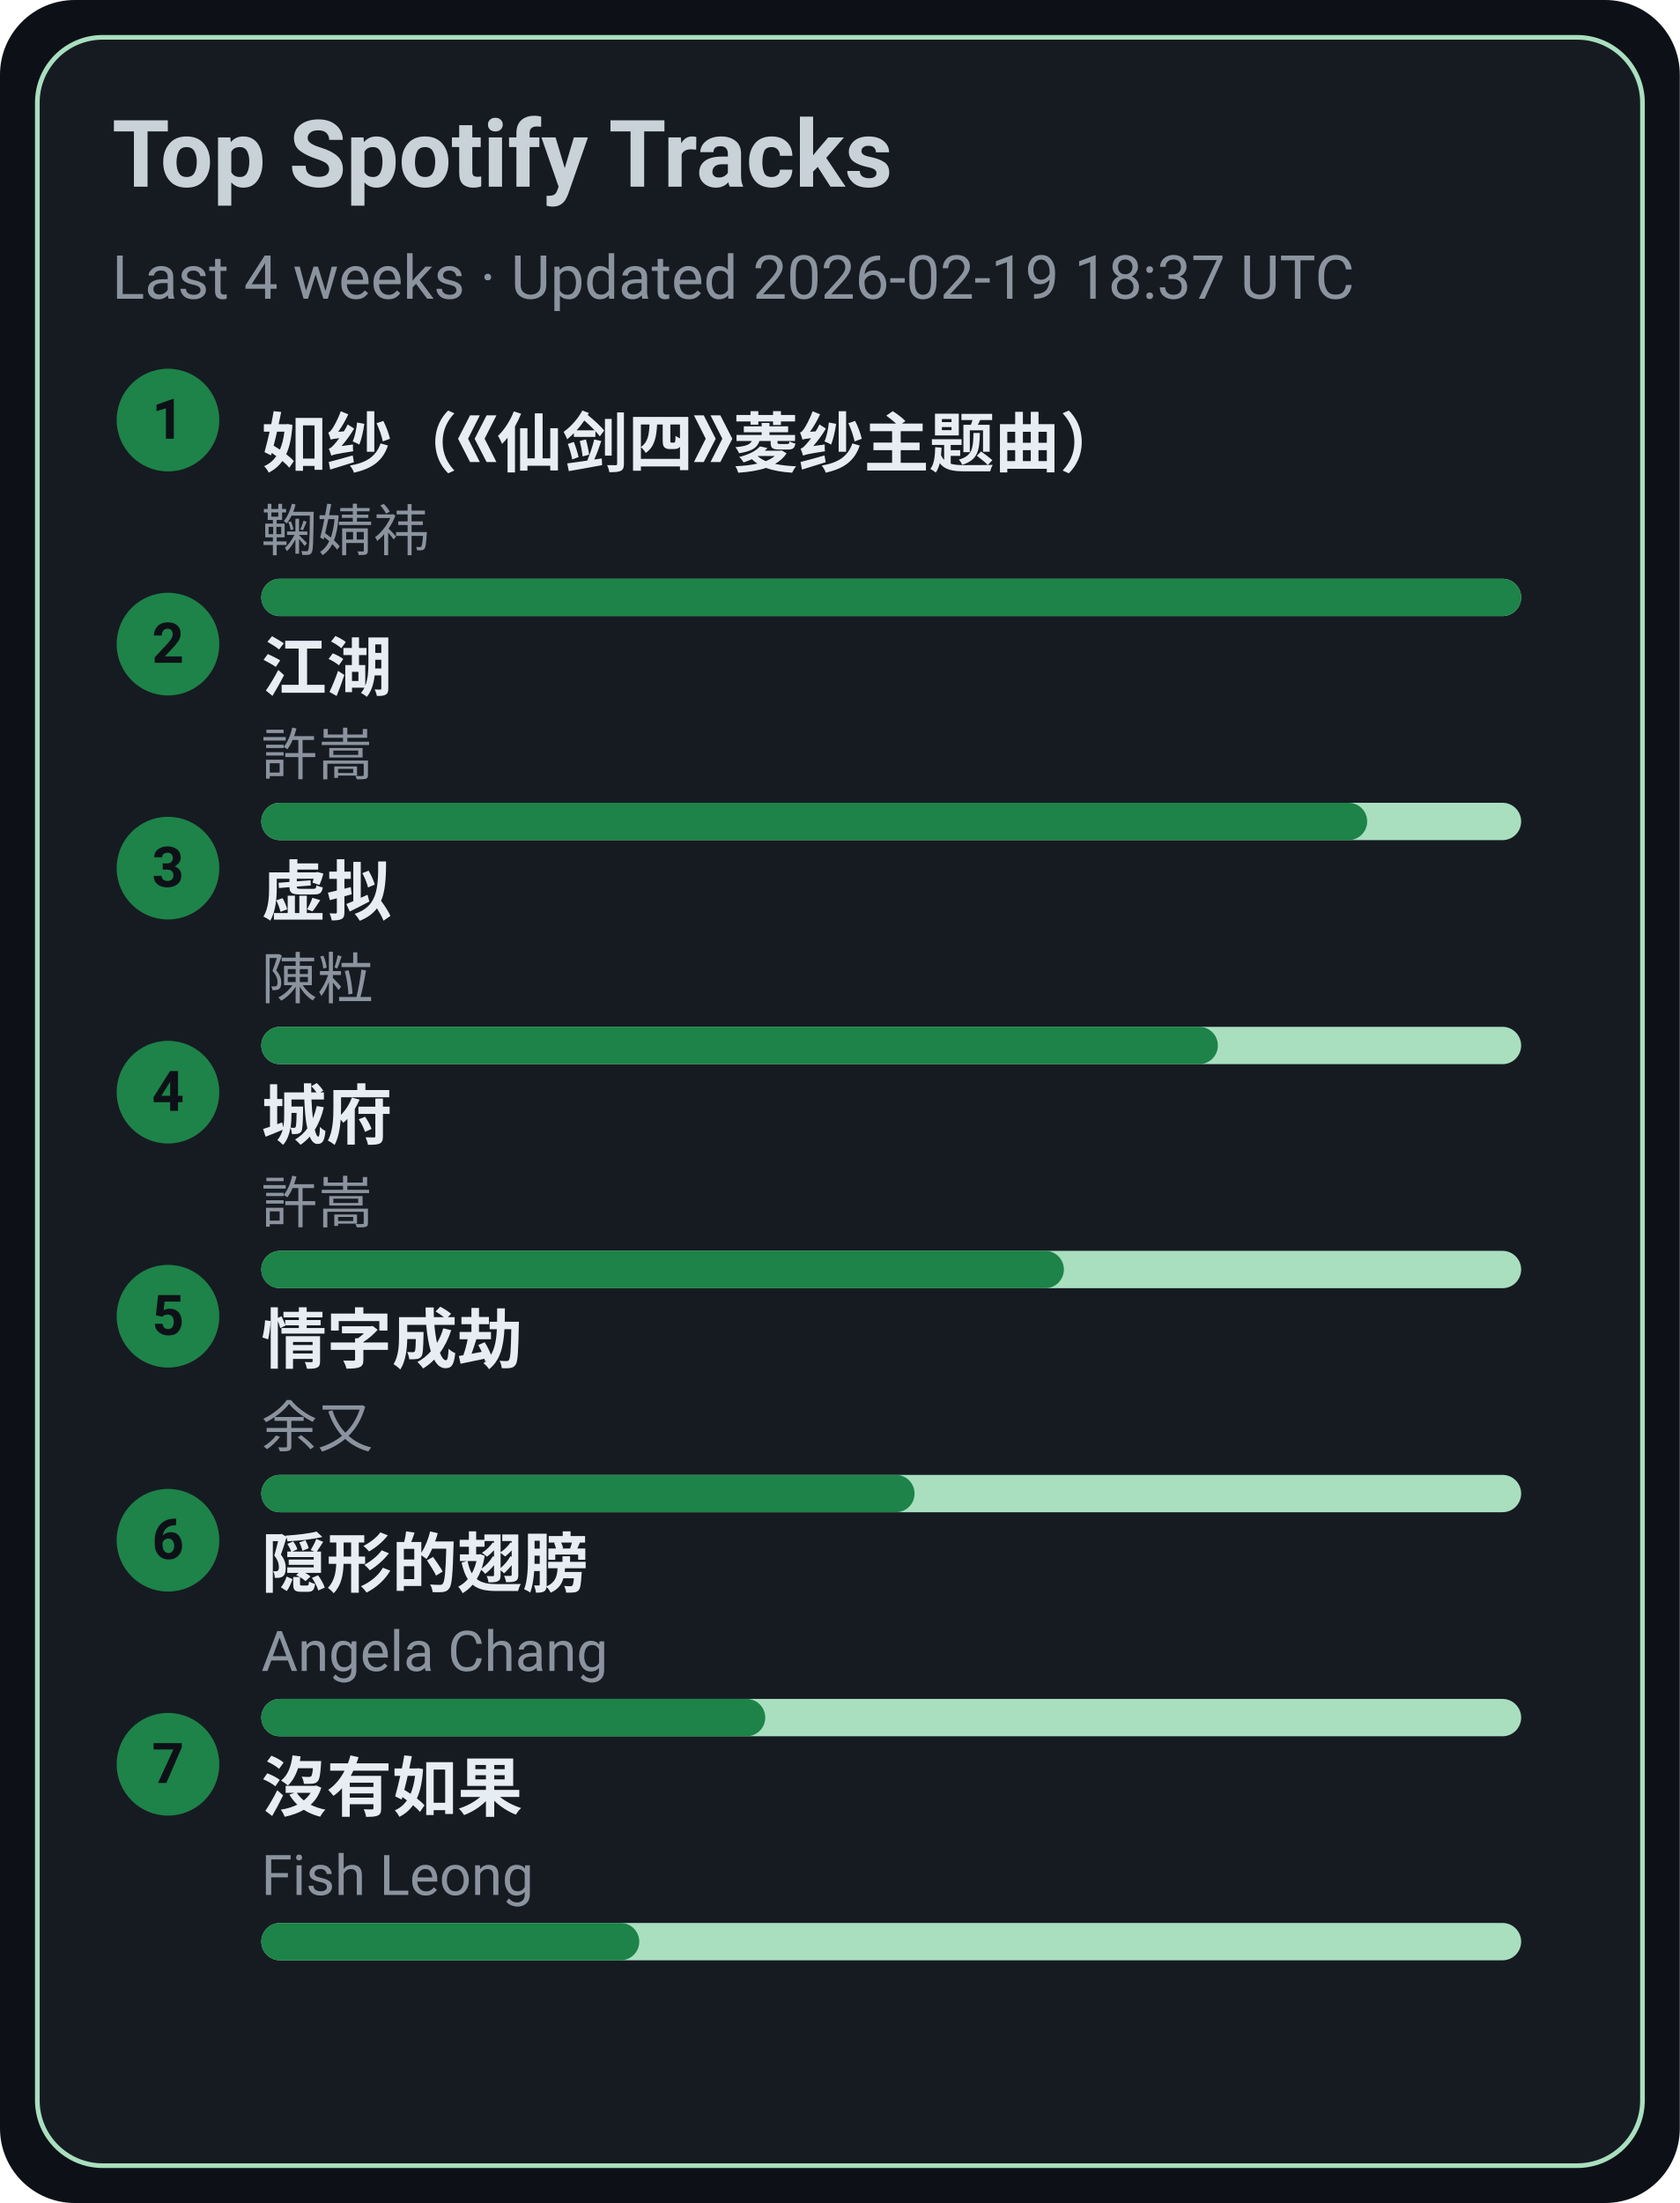
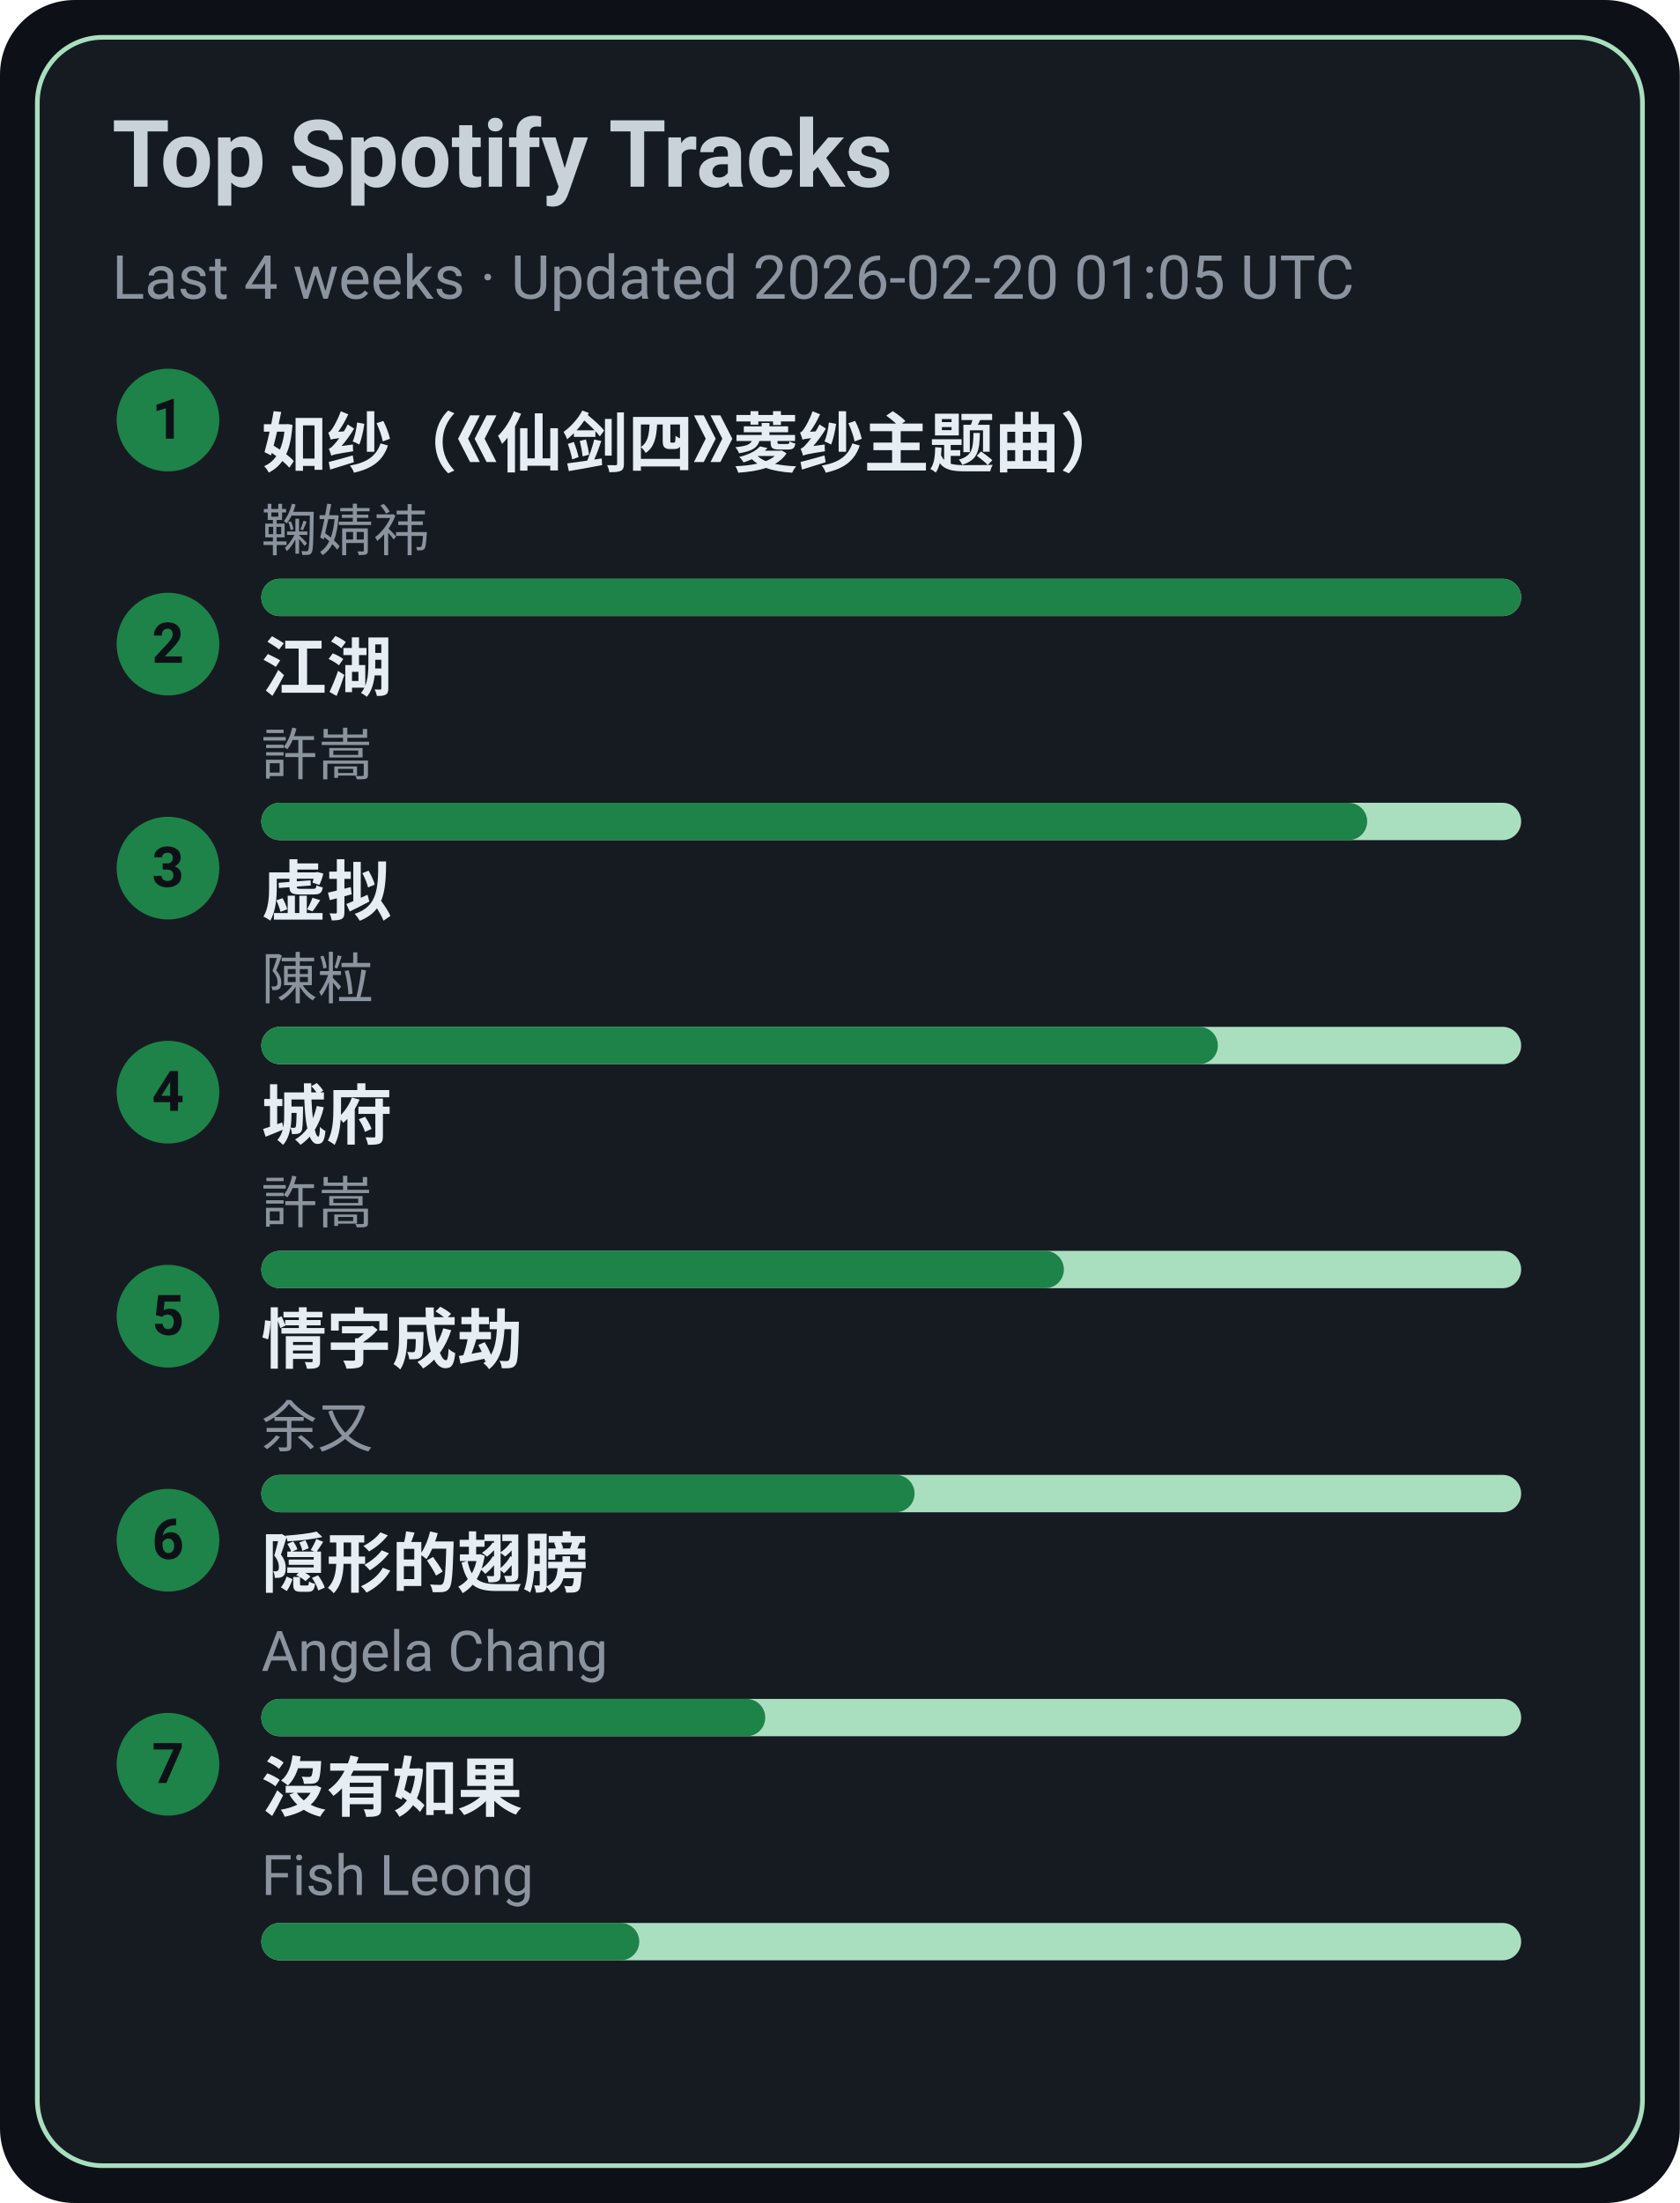
<svg xmlns="http://www.w3.org/2000/svg" width="360" height="472" viewBox="0 0 360 472">
  <style>text{font-family:-apple-system,BlinkMacSystemFont,Segoe UI,Roboto,Ubuntu,Helvetica Neue,Arial,Noto Sans,sans-serif}</style>
  <rect width="360" height="472" rx="16" fill="#0d1117" />
  <rect x="8" y="8" width="344" height="456" rx="14" fill="#161b22" stroke="#A9DFBF" />
  <text x="24" y="40" font-size="20" fill="#c9d1d9" font-weight="600">Top Spotify Tracks</text>
-   <text x="24" y="64" font-size="13" fill="#8b949e">Last 4 weeks · Updated 2026-02-19 18:37 UTC</text>
+   <text x="24" y="64" font-size="13" fill="#8b949e">Last 4 weeks · Updated 2026-02-20 01:05 UTC</text>
  <circle cx="36" cy="90" r="11" fill="#1D8348" />
  <text x="36" y="94" text-anchor="middle" font-size="12" fill="#0d1117" font-weight="700">1</text>
  <a href="https://open.spotify.com/track/69FUNgvEVkNbHq43lgvdme" target="_blank" rel="noopener noreferrer">
    <text x="56" y="100" font-size="14" fill="#e6edf3" font-weight="600">如纱（《仙剑四》菱纱主题曲）</text>
  </a>
  <text x="56" y="118" font-size="12" fill="#8b949e">鞠婧祎</text>
  <rect x="56" y="124" width="270" height="8" rx="4" fill="#A9DFBF" />
  <rect x="56" y="124" width="270" height="8" rx="4" fill="#1D8348" />
  <circle cx="36" cy="138" r="11" fill="#1D8348" />
  <text x="36" y="142" text-anchor="middle" font-size="12" fill="#0d1117" font-weight="700">2</text>
  <a href="https://open.spotify.com/track/03PCdwqajii1xgp7WIozzC" target="_blank" rel="noopener noreferrer">
    <text x="56" y="148" font-size="14" fill="#e6edf3" font-weight="600">江湖</text>
  </a>
  <text x="56" y="166" font-size="12" fill="#8b949e">許嵩</text>
  <rect x="56" y="172" width="270" height="8" rx="4" fill="#A9DFBF" />
  <rect x="56" y="172" width="237" height="8" rx="4" fill="#1D8348" />
  <circle cx="36" cy="186" r="11" fill="#1D8348" />
  <text x="36" y="190" text-anchor="middle" font-size="12" fill="#0d1117" font-weight="700">3</text>
  <a href="https://open.spotify.com/track/5l9sg05BhpfsdLfRvjGsAf" target="_blank" rel="noopener noreferrer">
    <text x="56" y="196" font-size="14" fill="#e6edf3" font-weight="600">虚拟</text>
  </a>
  <text x="56" y="214" font-size="12" fill="#8b949e">陳粒</text>
  <rect x="56" y="220" width="270" height="8" rx="4" fill="#A9DFBF" />
  <rect x="56" y="220" width="205" height="8" rx="4" fill="#1D8348" />
  <circle cx="36" cy="234" r="11" fill="#1D8348" />
  <text x="36" y="238" text-anchor="middle" font-size="12" fill="#0d1117" font-weight="700">4</text>
  <a href="https://open.spotify.com/track/4AmlSf7hye0QVpnHCcEoEw" target="_blank" rel="noopener noreferrer">
    <text x="56" y="244" font-size="14" fill="#e6edf3" font-weight="600">城府</text>
  </a>
  <text x="56" y="262" font-size="12" fill="#8b949e">許嵩</text>
  <rect x="56" y="268" width="270" height="8" rx="4" fill="#A9DFBF" />
  <rect x="56" y="268" width="172" height="8" rx="4" fill="#1D8348" />
  <circle cx="36" cy="282" r="11" fill="#1D8348" />
  <text x="36" y="286" text-anchor="middle" font-size="12" fill="#0d1117" font-weight="700">5</text>
  <a href="https://open.spotify.com/track/6PLof7Z5mvbp9im83J4m3m" target="_blank" rel="noopener noreferrer">
    <text x="56" y="292" font-size="14" fill="#e6edf3" font-weight="600">情字成劫</text>
  </a>
  <text x="56" y="310" font-size="12" fill="#8b949e">余又</text>
  <rect x="56" y="316" width="270" height="8" rx="4" fill="#A9DFBF" />
  <rect x="56" y="316" width="140" height="8" rx="4" fill="#1D8348" />
  <circle cx="36" cy="330" r="11" fill="#1D8348" />
  <text x="36" y="334" text-anchor="middle" font-size="12" fill="#0d1117" font-weight="700">6</text>
  <a href="https://open.spotify.com/track/6Tv5ukQ3xK8WHxJgWMM6vM" target="_blank" rel="noopener noreferrer">
    <text x="56" y="340" font-size="14" fill="#e6edf3" font-weight="600">隠形的翅膀</text>
  </a>
  <text x="56" y="358" font-size="12" fill="#8b949e">Angela Chang</text>
  <rect x="56" y="364" width="270" height="8" rx="4" fill="#A9DFBF" />
  <rect x="56" y="364" width="108" height="8" rx="4" fill="#1D8348" />
  <circle cx="36" cy="378" r="11" fill="#1D8348" />
  <text x="36" y="382" text-anchor="middle" font-size="12" fill="#0d1117" font-weight="700">7</text>
  <a href="https://open.spotify.com/track/1G9MmoUjo5nC5lB7paaG0l" target="_blank" rel="noopener noreferrer">
    <text x="56" y="388" font-size="14" fill="#e6edf3" font-weight="600">沒有如果</text>
  </a>
  <text x="56" y="406" font-size="12" fill="#8b949e">Fish Leong</text>
  <rect x="56" y="412" width="270" height="8" rx="4" fill="#A9DFBF" />
  <rect x="56" y="412" width="81" height="8" rx="4" fill="#1D8348" />
</svg>
